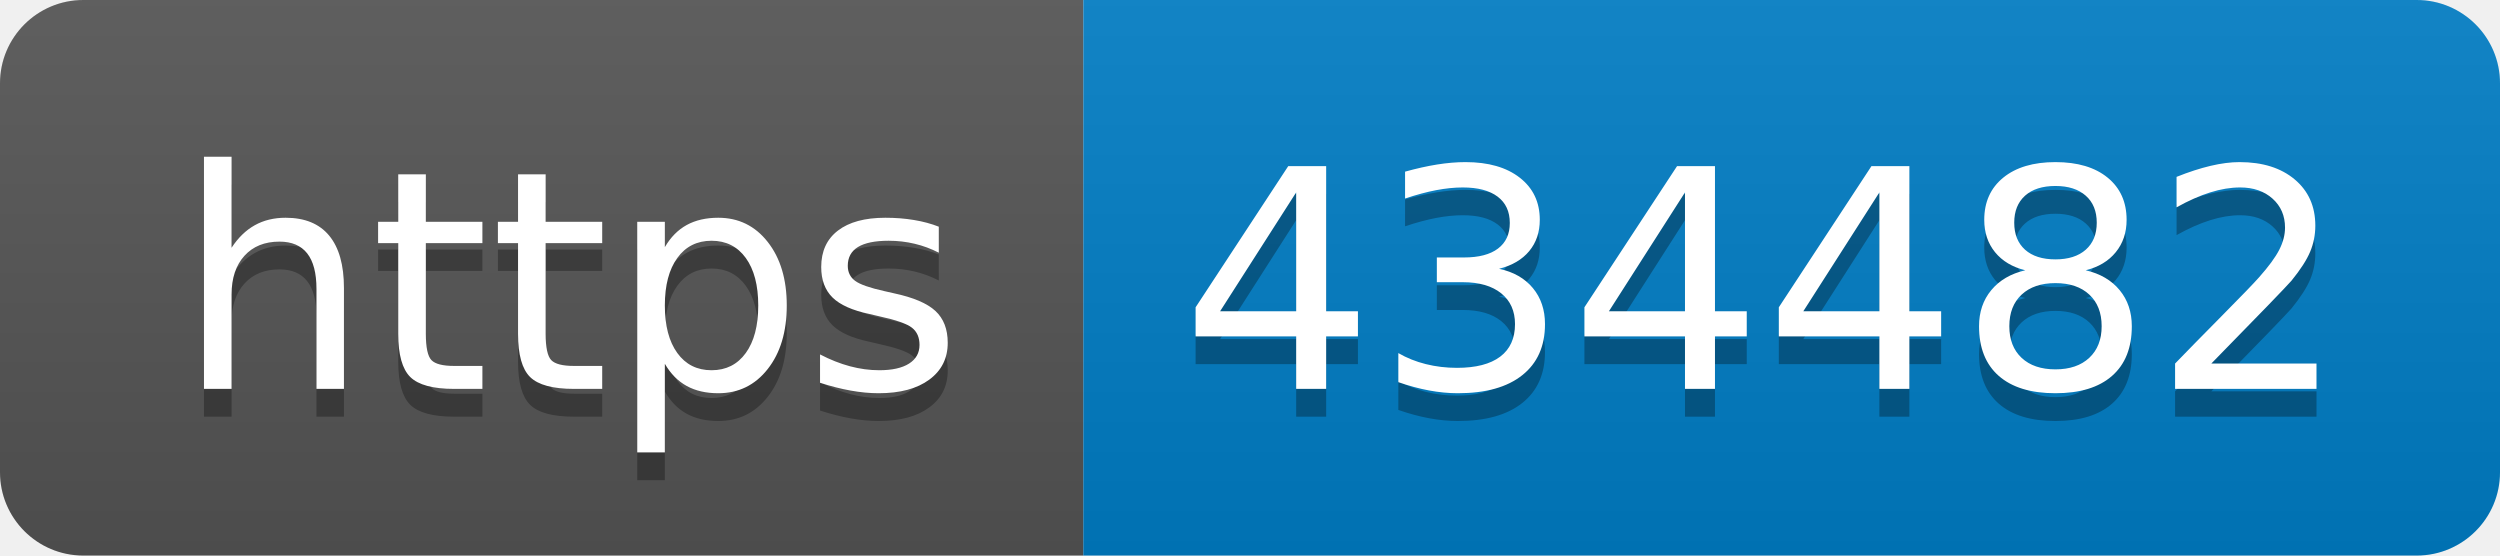
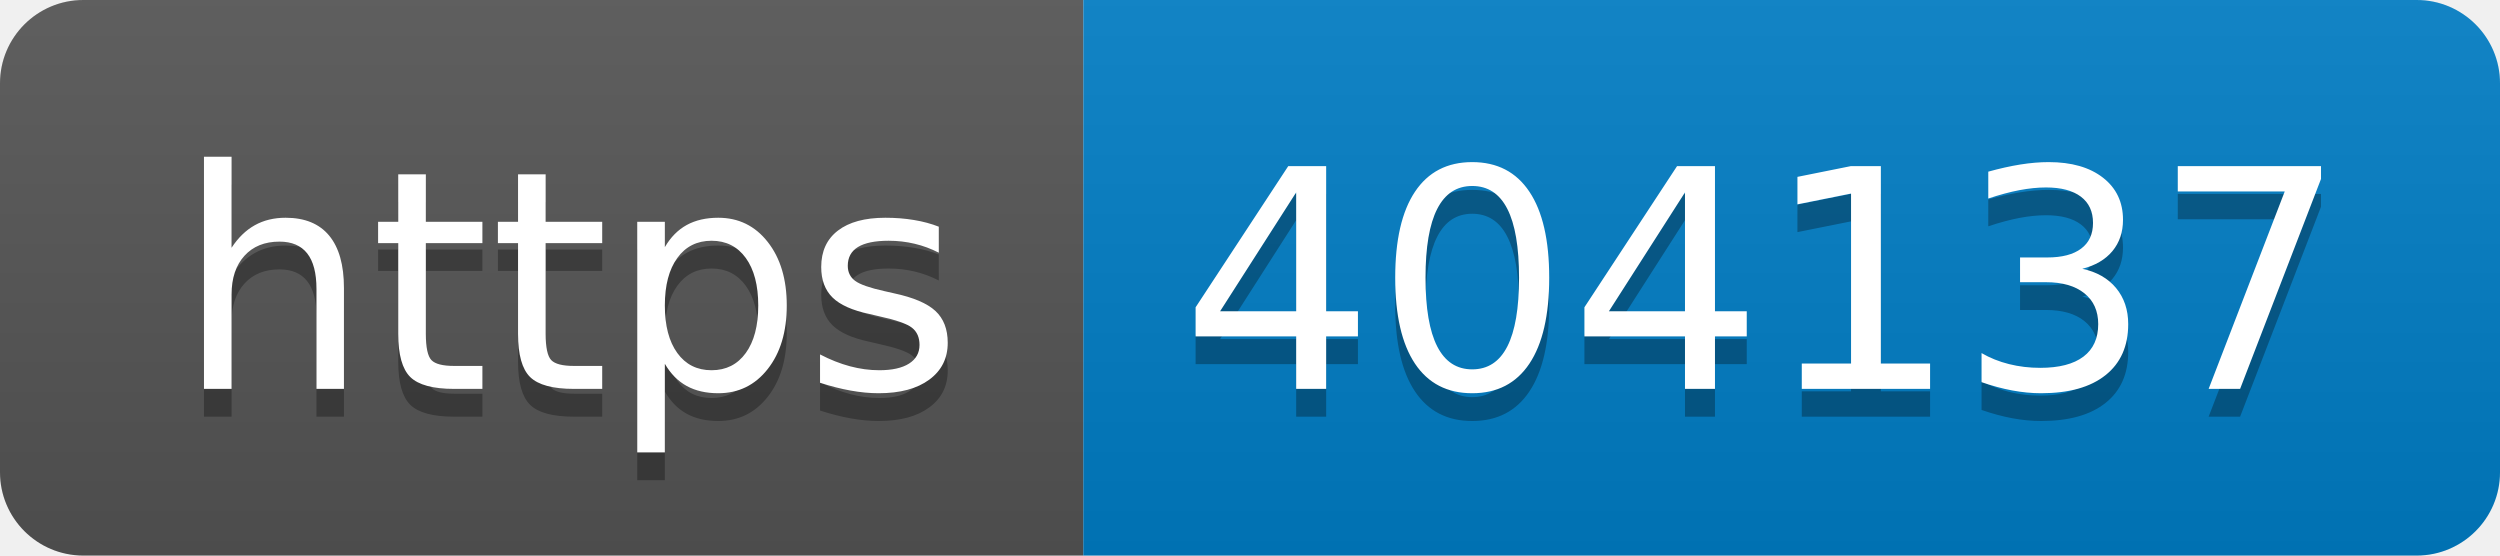
- <svg xmlns="http://www.w3.org/2000/svg" width="90" height="20" role="img" aria-label="https: 434482">
+ <svg xmlns="http://www.w3.org/2000/svg" width="90" height="20" role="img" aria-label="https: 404137">
  <linearGradient id="s" x2="0" y2="100%">
    <stop offset="0" stop-color="#bbb" stop-opacity=".1" />
    <stop offset="1" stop-opacity=".1" />
  </linearGradient>
  <clipPath id="r">
    <rect width="90" height="20" rx="3" fill="#fff" />
  </clipPath>
  <g clip-path="url(#r)">
    <rect width="39" height="20" fill="#555" />
    <rect x="39" width="51" height="20" fill="#007ec6" />
    <rect width="90" height="20" fill="url(#s)" />
  </g>
  <g fill="#fff" text-anchor="middle" font-family="Verdana,Geneva,DejaVu Sans,sans-serif" text-rendering="geometricPrecision" font-size="110">
    <text aria-hidden="true" x="205" y="150" fill="#010101" fill-opacity=".3" transform="scale(.1)" textLength="290">https</text>
    <text x="205" y="140" transform="scale(.1)" fill="#fff" textLength="290">https</text>
-     <text aria-hidden="true" x="635" y="150" fill="#010101" fill-opacity=".3" transform="scale(.1)" textLength="410">434482</text>
-     <text x="635" y="140" transform="scale(.1)" fill="#fff" textLength="410">434482</text>
+     <text aria-hidden="true" x="635" y="150" fill="#010101" fill-opacity=".3" transform="scale(.1)" textLength="410">404137</text>
+     <text x="635" y="140" transform="scale(.1)" fill="#fff" textLength="410">404137</text>
  </g>
</svg>
